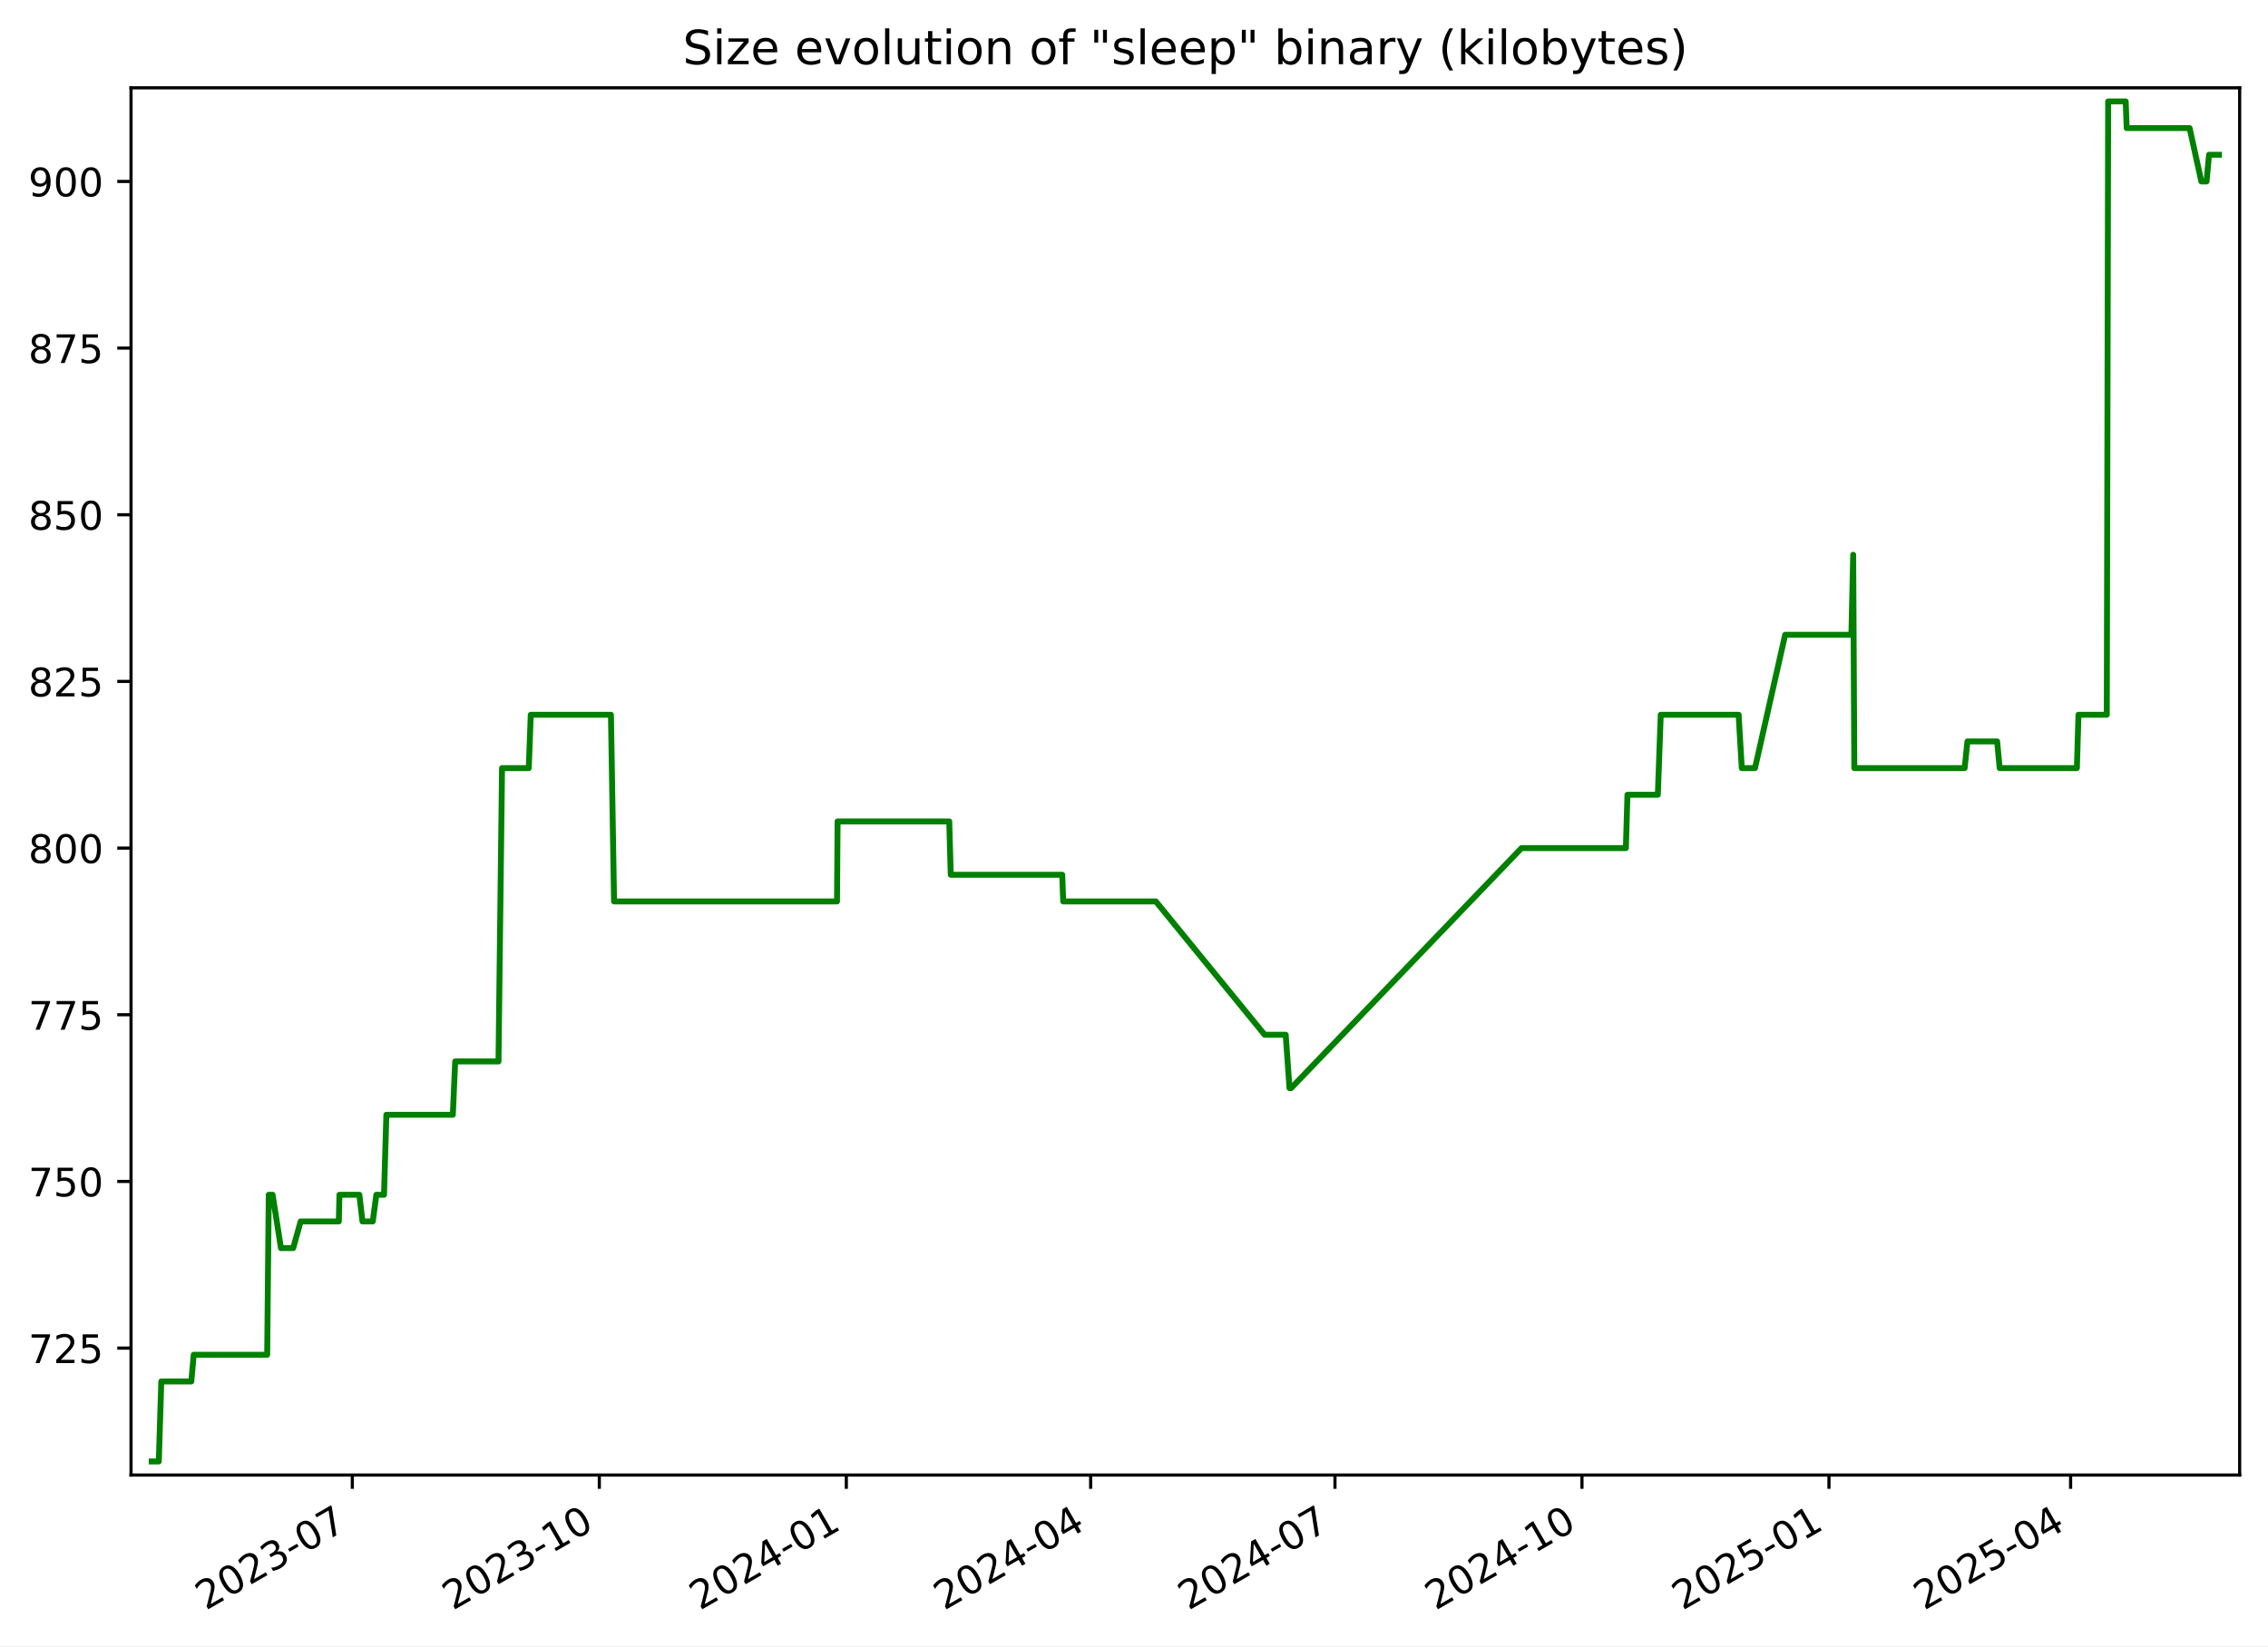
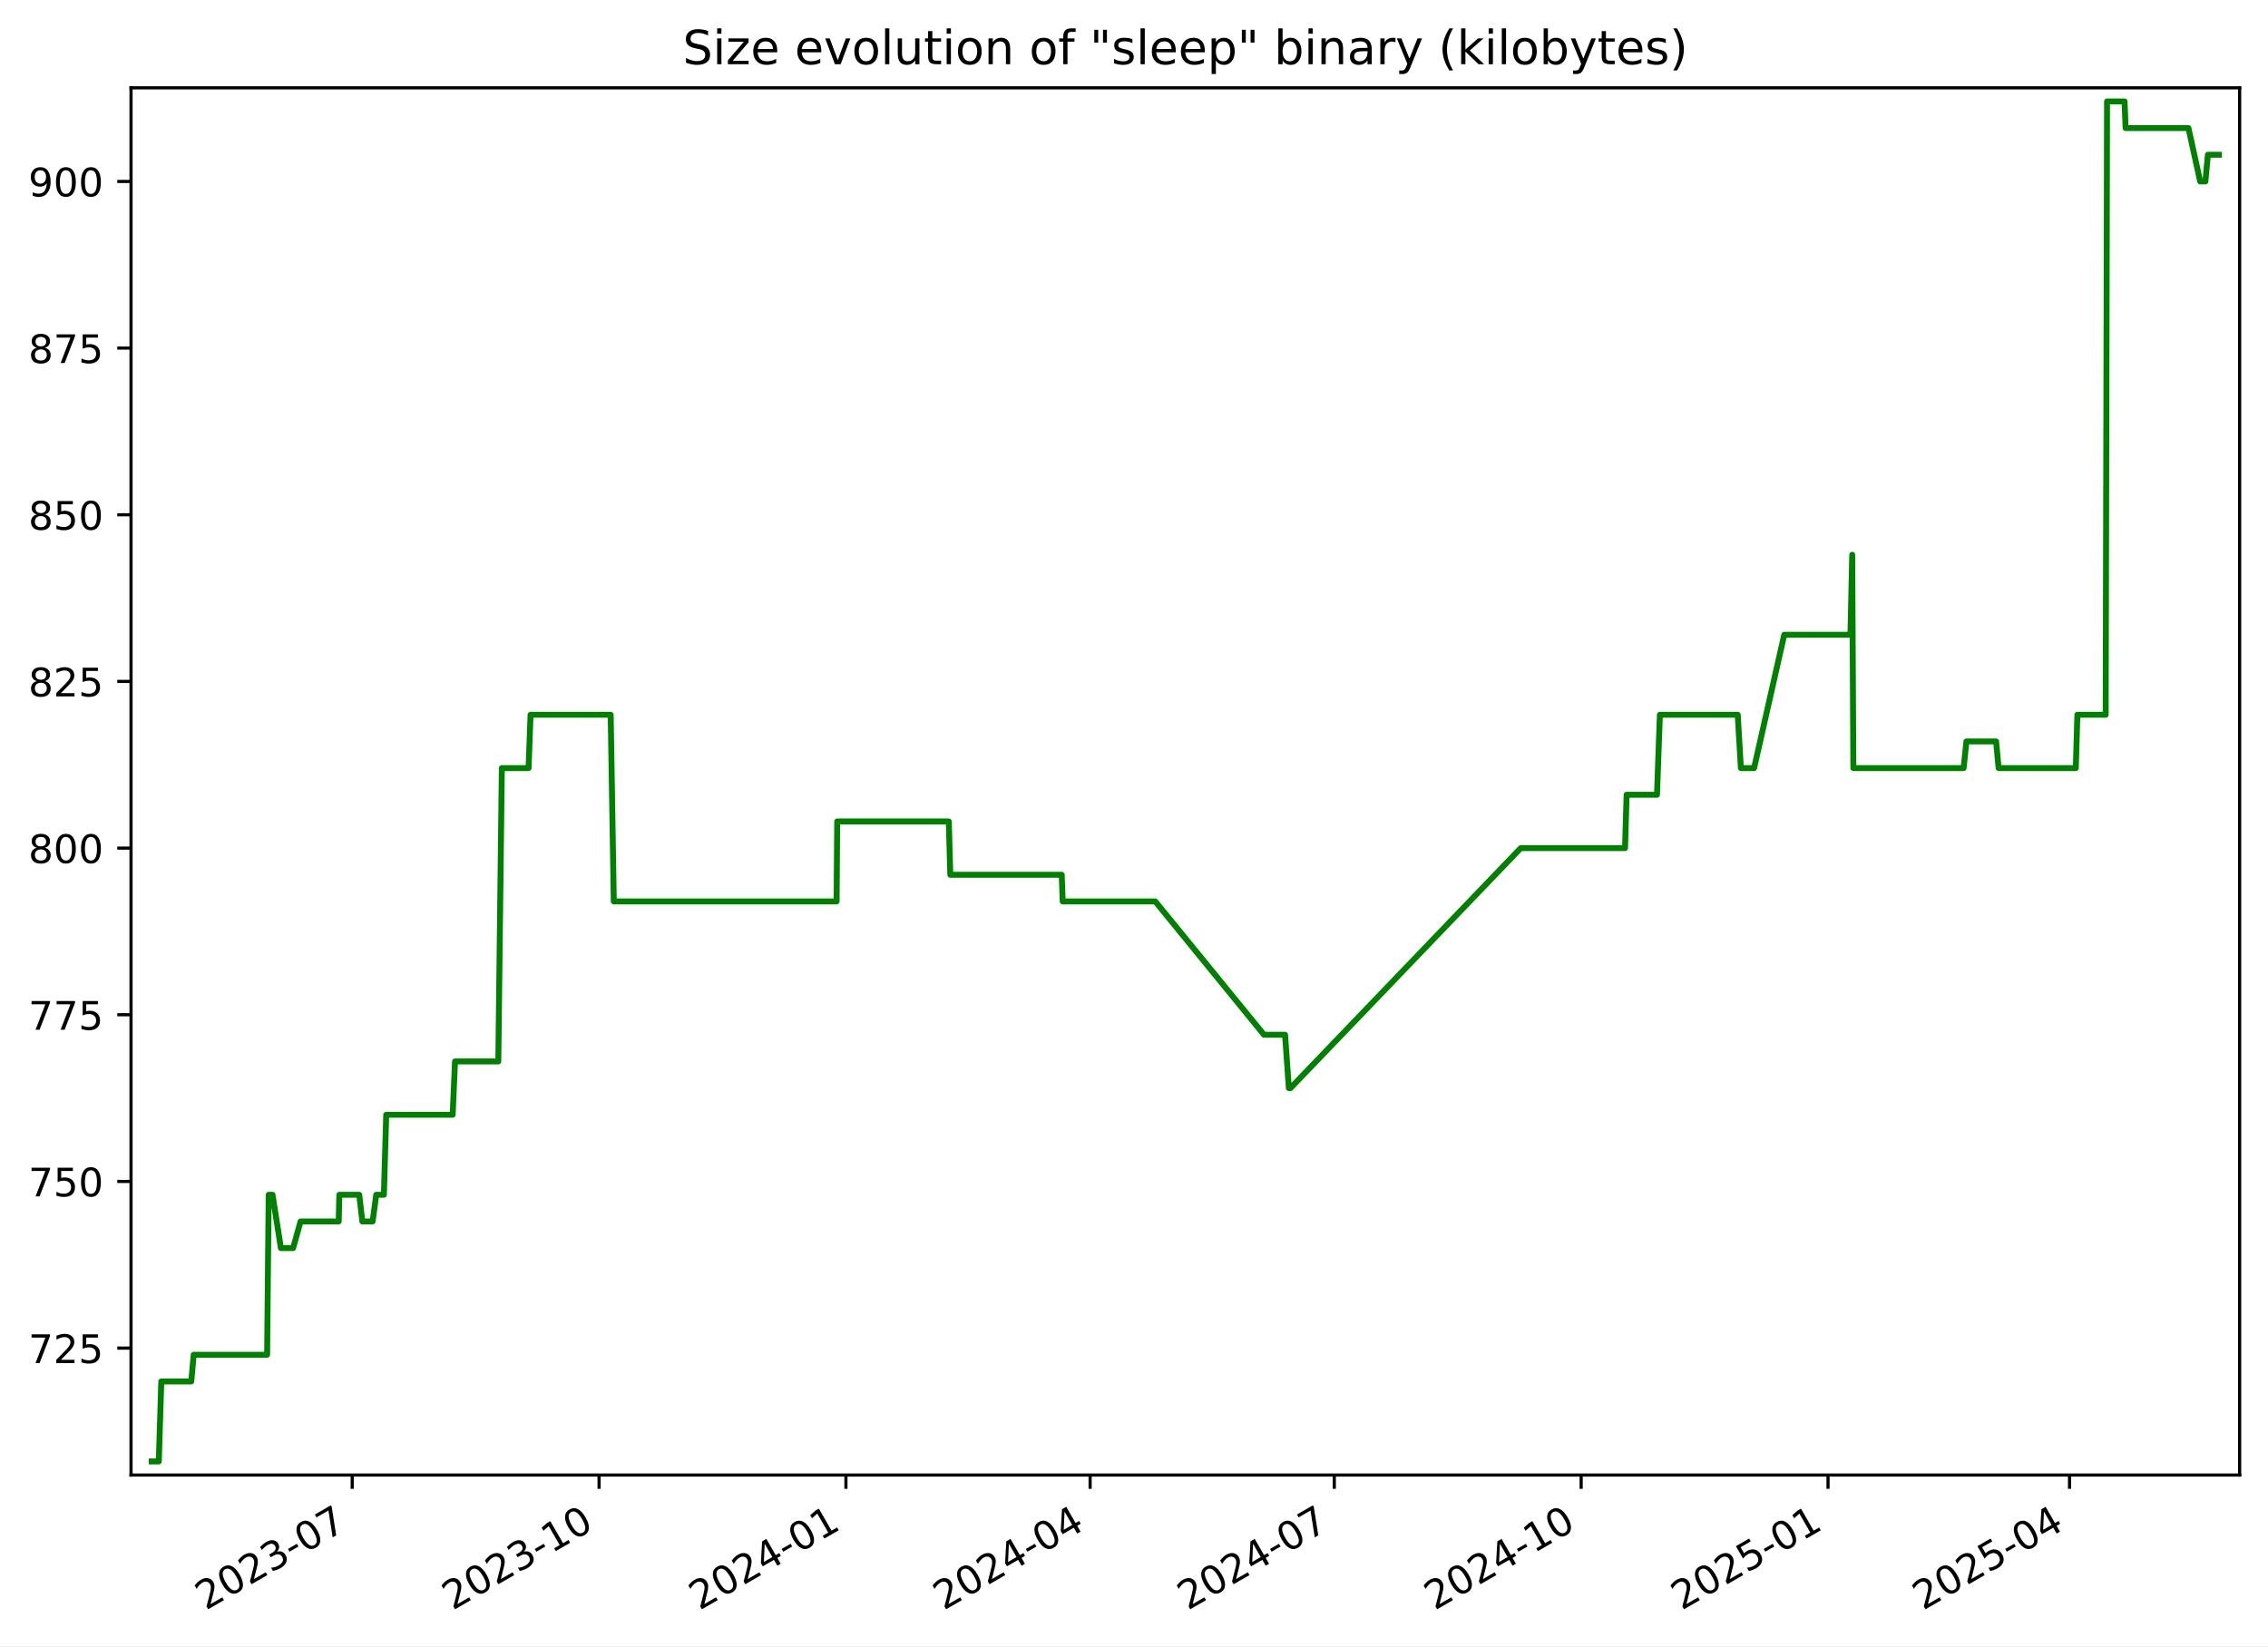
<svg xmlns="http://www.w3.org/2000/svg" xmlns:xlink="http://www.w3.org/1999/xlink" width="576.168pt" height="418.303pt" viewBox="0 0 576.168 418.303" version="1.1">
  <defs>
    <style type="text/css">*{stroke-linejoin: round; stroke-linecap: butt}</style>
  </defs>
  <g id="figure_1">
    <g id="patch_1">
      <path d="M -0 418.303  L 576.168 418.303  L 576.168 0  L -0 0  z " style="fill: #ffffff" />
    </g>
    <g id="axes_1">
      <g id="patch_2">
        <path d="M 33.288 374.83  L 568.967 374.83  L 568.967 22.318  L 33.288 22.318  z " style="fill: #ffffff" />
      </g>
      <g id="matplotlib.axis_1">
        <g id="xtick_1">
          <g id="line2d_1">
            <defs>
-               <path id="meb2f92858d" d="M 0 0  L 0 3.5  " style="stroke: #000000; stroke-width: 0.8" />
+               <path id="m4c81223e1a" d="M 0 0  L 0 3.5  " style="stroke: #000000; stroke-width: 0.8" />
            </defs>
            <g>
-               <use xlink:href="#meb2f92858d" x="89.503" y="374.83" style="stroke: #000000; stroke-width: 0.8" />
+               <use xlink:href="#m4c81223e1a" x="89.474" y="374.83" style="stroke: #000000; stroke-width: 0.8" />
            </g>
          </g>
          <g id="text_1">
-             <g transform="translate(52.27839 409.302) rotate(-30) scale(0.1 -0.1)">
+             <g transform="translate(52.24963 409.302) rotate(-30) scale(0.1 -0.1)">
              <defs>
                <path id="DejaVuSans-32" d="M 1228 531  L 3431 531  L 3431 0  L 469 0  L 469 531  Q 828 903 1448 1529  Q 2069 2156 2228 2338  Q 2531 2678 2651 2914  Q 2772 3150 2772 3378  Q 2772 3750 2511 3984  Q 2250 4219 1831 4219  Q 1534 4219 1204 4116  Q 875 4013 500 3803  L 500 4441  Q 881 4594 1212 4672  Q 1544 4750 1819 4750  Q 2544 4750 2975 4387  Q 3406 4025 3406 3419  Q 3406 3131 3298 2873  Q 3191 2616 2906 2266  Q 2828 2175 2409 1742  Q 1991 1309 1228 531  z " transform="scale(0.015625)" />
                <path id="DejaVuSans-30" d="M 2034 4250  Q 1547 4250 1301 3770  Q 1056 3291 1056 2328  Q 1056 1369 1301 889  Q 1547 409 2034 409  Q 2525 409 2770 889  Q 3016 1369 3016 2328  Q 3016 3291 2770 3770  Q 2525 4250 2034 4250  z M 2034 4750  Q 2819 4750 3233 4129  Q 3647 3509 3647 2328  Q 3647 1150 3233 529  Q 2819 -91 2034 -91  Q 1250 -91 836 529  Q 422 1150 422 2328  Q 422 3509 836 4129  Q 1250 4750 2034 4750  z " transform="scale(0.015625)" />
                <path id="DejaVuSans-33" d="M 2597 2516  Q 3050 2419 3304 2112  Q 3559 1806 3559 1356  Q 3559 666 3084 287  Q 2609 -91 1734 -91  Q 1441 -91 1130 -33  Q 819 25 488 141  L 488 750  Q 750 597 1062 519  Q 1375 441 1716 441  Q 2309 441 2620 675  Q 2931 909 2931 1356  Q 2931 1769 2642 2001  Q 2353 2234 1838 2234  L 1294 2234  L 1294 2753  L 1863 2753  Q 2328 2753 2575 2939  Q 2822 3125 2822 3475  Q 2822 3834 2567 4026  Q 2313 4219 1838 4219  Q 1578 4219 1281 4162  Q 984 4106 628 3988  L 628 4550  Q 988 4650 1302 4700  Q 1616 4750 1894 4750  Q 2613 4750 3031 4423  Q 3450 4097 3450 3541  Q 3450 3153 3228 2886  Q 3006 2619 2597 2516  z " transform="scale(0.015625)" />
                <path id="DejaVuSans-2d" d="M 313 2009  L 1997 2009  L 1997 1497  L 313 1497  L 313 2009  z " transform="scale(0.015625)" />
                <path id="DejaVuSans-37" d="M 525 4666  L 3525 4666  L 3525 4397  L 1831 0  L 1172 0  L 2766 4134  L 525 4134  L 525 4666  z " transform="scale(0.015625)" />
              </defs>
              <use xlink:href="#DejaVuSans-32" />
              <use xlink:href="#DejaVuSans-30" x="63.623" />
              <use xlink:href="#DejaVuSans-32" x="127.246" />
              <use xlink:href="#DejaVuSans-33" x="190.869" />
              <use xlink:href="#DejaVuSans-2d" x="254.492" />
              <use xlink:href="#DejaVuSans-30" x="290.576" />
              <use xlink:href="#DejaVuSans-37" x="354.199" />
            </g>
          </g>
        </g>
        <g id="xtick_2">
          <g id="line2d_2">
            <g>
-               <use xlink:href="#meb2f92858d" x="152.253" y="374.83" style="stroke: #000000; stroke-width: 0.8" />
+               <use xlink:href="#m4c81223e1a" x="152.189" y="374.83" style="stroke: #000000; stroke-width: 0.8" />
            </g>
          </g>
          <g id="text_2">
-             <g transform="translate(115.0279 409.302) rotate(-30) scale(0.1 -0.1)">
+             <g transform="translate(114.9638 409.302) rotate(-30) scale(0.1 -0.1)">
              <defs>
                <path id="DejaVuSans-31" d="M 794 531  L 1825 531  L 1825 4091  L 703 3866  L 703 4441  L 1819 4666  L 2450 4666  L 2450 531  L 3481 531  L 3481 0  L 794 0  L 794 531  z " transform="scale(0.015625)" />
              </defs>
              <use xlink:href="#DejaVuSans-32" />
              <use xlink:href="#DejaVuSans-30" x="63.623" />
              <use xlink:href="#DejaVuSans-32" x="127.246" />
              <use xlink:href="#DejaVuSans-33" x="190.869" />
              <use xlink:href="#DejaVuSans-2d" x="254.492" />
              <use xlink:href="#DejaVuSans-31" x="290.576" />
              <use xlink:href="#DejaVuSans-30" x="354.199" />
            </g>
          </g>
        </g>
        <g id="xtick_3">
          <g id="line2d_3">
            <g>
-               <use xlink:href="#meb2f92858d" x="215.002" y="374.83" style="stroke: #000000; stroke-width: 0.8" />
+               <use xlink:href="#m4c81223e1a" x="214.903" y="374.83" style="stroke: #000000; stroke-width: 0.8" />
            </g>
          </g>
          <g id="text_3">
-             <g transform="translate(177.7775 409.302) rotate(-30) scale(0.1 -0.1)">
+             <g transform="translate(177.6779 409.302) rotate(-30) scale(0.1 -0.1)">
              <defs>
                <path id="DejaVuSans-34" d="M 2419 4116  L 825 1625  L 2419 1625  L 2419 4116  z M 2253 4666  L 3047 4666  L 3047 1625  L 3713 1625  L 3713 1100  L 3047 1100  L 3047 0  L 2419 0  L 2419 1100  L 313 1100  L 313 1709  L 2253 4666  z " transform="scale(0.015625)" />
              </defs>
              <use xlink:href="#DejaVuSans-32" />
              <use xlink:href="#DejaVuSans-30" x="63.623" />
              <use xlink:href="#DejaVuSans-32" x="127.246" />
              <use xlink:href="#DejaVuSans-34" x="190.869" />
              <use xlink:href="#DejaVuSans-2d" x="254.492" />
              <use xlink:href="#DejaVuSans-30" x="290.576" />
              <use xlink:href="#DejaVuSans-31" x="354.199" />
            </g>
          </g>
        </g>
        <g id="xtick_4">
          <g id="line2d_4">
            <g>
-               <use xlink:href="#meb2f92858d" x="277.07" y="374.83" style="stroke: #000000; stroke-width: 0.8" />
+               <use xlink:href="#m4c81223e1a" x="276.935" y="374.83" style="stroke: #000000; stroke-width: 0.8" />
            </g>
          </g>
          <g id="text_4">
-             <g transform="translate(239.845 409.302) rotate(-30) scale(0.1 -0.1)">
+             <g transform="translate(239.7104 409.302) rotate(-30) scale(0.1 -0.1)">
              <use xlink:href="#DejaVuSans-32" />
              <use xlink:href="#DejaVuSans-30" x="63.623" />
              <use xlink:href="#DejaVuSans-32" x="127.246" />
              <use xlink:href="#DejaVuSans-34" x="190.869" />
              <use xlink:href="#DejaVuSans-2d" x="254.492" />
              <use xlink:href="#DejaVuSans-30" x="290.576" />
              <use xlink:href="#DejaVuSans-34" x="354.199" />
            </g>
          </g>
        </g>
        <g id="xtick_5">
          <g id="line2d_5">
            <g>
-               <use xlink:href="#meb2f92858d" x="339.137" y="374.83" style="stroke: #000000; stroke-width: 0.8" />
+               <use xlink:href="#m4c81223e1a" x="338.968" y="374.83" style="stroke: #000000; stroke-width: 0.8" />
            </g>
          </g>
          <g id="text_5">
-             <g transform="translate(301.9125 409.302) rotate(-30) scale(0.1 -0.1)">
+             <g transform="translate(301.7428 409.302) rotate(-30) scale(0.1 -0.1)">
              <use xlink:href="#DejaVuSans-32" />
              <use xlink:href="#DejaVuSans-30" x="63.623" />
              <use xlink:href="#DejaVuSans-32" x="127.246" />
              <use xlink:href="#DejaVuSans-34" x="190.869" />
              <use xlink:href="#DejaVuSans-2d" x="254.492" />
              <use xlink:href="#DejaVuSans-30" x="290.576" />
              <use xlink:href="#DejaVuSans-37" x="354.199" />
            </g>
          </g>
        </g>
        <g id="xtick_6">
          <g id="line2d_6">
            <g>
-               <use xlink:href="#meb2f92858d" x="401.887" y="374.83" style="stroke: #000000; stroke-width: 0.8" />
+               <use xlink:href="#m4c81223e1a" x="401.682" y="374.83" style="stroke: #000000; stroke-width: 0.8" />
            </g>
          </g>
          <g id="text_6">
-             <g transform="translate(364.662 409.302) rotate(-30) scale(0.1 -0.1)">
+             <g transform="translate(364.457 409.302) rotate(-30) scale(0.1 -0.1)">
              <use xlink:href="#DejaVuSans-32" />
              <use xlink:href="#DejaVuSans-30" x="63.623" />
              <use xlink:href="#DejaVuSans-32" x="127.246" />
              <use xlink:href="#DejaVuSans-34" x="190.869" />
              <use xlink:href="#DejaVuSans-2d" x="254.492" />
              <use xlink:href="#DejaVuSans-31" x="290.576" />
              <use xlink:href="#DejaVuSans-30" x="354.199" />
            </g>
          </g>
        </g>
        <g id="xtick_7">
          <g id="line2d_7">
            <g>
-               <use xlink:href="#meb2f92858d" x="464.636" y="374.83" style="stroke: #000000; stroke-width: 0.8" />
+               <use xlink:href="#m4c81223e1a" x="464.396" y="374.83" style="stroke: #000000; stroke-width: 0.8" />
            </g>
          </g>
          <g id="text_7">
-             <g transform="translate(427.4116 409.302) rotate(-30) scale(0.1 -0.1)">
+             <g transform="translate(427.1711 409.302) rotate(-30) scale(0.1 -0.1)">
              <defs>
                <path id="DejaVuSans-35" d="M 691 4666  L 3169 4666  L 3169 4134  L 1269 4134  L 1269 2991  Q 1406 3038 1543 3061  Q 1681 3084 1819 3084  Q 2600 3084 3056 2656  Q 3513 2228 3513 1497  Q 3513 744 3044 326  Q 2575 -91 1722 -91  Q 1428 -91 1123 -41  Q 819 9 494 109  L 494 744  Q 775 591 1075 516  Q 1375 441 1709 441  Q 2250 441 2565 725  Q 2881 1009 2881 1497  Q 2881 1984 2565 2268  Q 2250 2553 1709 2553  Q 1456 2553 1204 2497  Q 953 2441 691 2322  L 691 4666  z " transform="scale(0.015625)" />
              </defs>
              <use xlink:href="#DejaVuSans-32" />
              <use xlink:href="#DejaVuSans-30" x="63.623" />
              <use xlink:href="#DejaVuSans-32" x="127.246" />
              <use xlink:href="#DejaVuSans-35" x="190.869" />
              <use xlink:href="#DejaVuSans-2d" x="254.492" />
              <use xlink:href="#DejaVuSans-30" x="290.576" />
              <use xlink:href="#DejaVuSans-31" x="354.199" />
            </g>
          </g>
        </g>
        <g id="xtick_8">
          <g id="line2d_8">
            <g>
-               <use xlink:href="#meb2f92858d" x="526.022" y="374.83" style="stroke: #000000; stroke-width: 0.8" />
+               <use xlink:href="#m4c81223e1a" x="525.747" y="374.83" style="stroke: #000000; stroke-width: 0.8" />
            </g>
          </g>
          <g id="text_8">
-             <g transform="translate(488.797 409.302) rotate(-30) scale(0.1 -0.1)">
+             <g transform="translate(488.5219 409.302) rotate(-30) scale(0.1 -0.1)">
              <use xlink:href="#DejaVuSans-32" />
              <use xlink:href="#DejaVuSans-30" x="63.623" />
              <use xlink:href="#DejaVuSans-32" x="127.246" />
              <use xlink:href="#DejaVuSans-35" x="190.869" />
              <use xlink:href="#DejaVuSans-2d" x="254.492" />
              <use xlink:href="#DejaVuSans-30" x="290.576" />
              <use xlink:href="#DejaVuSans-34" x="354.199" />
            </g>
          </g>
        </g>
      </g>
      <g id="matplotlib.axis_2">
        <g id="ytick_1">
          <g id="line2d_9">
            <defs>
-               <path id="mbf3cdd77ba" d="M 0 0  L -3.5 0  " style="stroke: #000000; stroke-width: 0.8" />
+               <path id="m869a2e6f78" d="M 0 0  L -3.5 0  " style="stroke: #000000; stroke-width: 0.8" />
            </defs>
            <g>
-               <use xlink:href="#mbf3cdd77ba" x="33.288" y="342.574" style="stroke: #000000; stroke-width: 0.8" />
+               <use xlink:href="#m869a2e6f78" x="33.288" y="342.574" style="stroke: #000000; stroke-width: 0.8" />
            </g>
          </g>
          <g id="text_9">
            <g transform="translate(7.2 346.3733) scale(0.1 -0.1)">
              <use xlink:href="#DejaVuSans-37" />
              <use xlink:href="#DejaVuSans-32" x="63.623" />
              <use xlink:href="#DejaVuSans-35" x="127.246" />
            </g>
          </g>
        </g>
        <g id="ytick_2">
          <g id="line2d_10">
            <g>
-               <use xlink:href="#mbf3cdd77ba" x="33.288" y="300.221" style="stroke: #000000; stroke-width: 0.8" />
+               <use xlink:href="#m869a2e6f78" x="33.288" y="300.221" style="stroke: #000000; stroke-width: 0.8" />
            </g>
          </g>
          <g id="text_10">
            <g transform="translate(7.2 304.0204) scale(0.1 -0.1)">
              <use xlink:href="#DejaVuSans-37" />
              <use xlink:href="#DejaVuSans-35" x="63.623" />
              <use xlink:href="#DejaVuSans-30" x="127.246" />
            </g>
          </g>
        </g>
        <g id="ytick_3">
          <g id="line2d_11">
            <g>
-               <use xlink:href="#mbf3cdd77ba" x="33.288" y="257.868" style="stroke: #000000; stroke-width: 0.8" />
+               <use xlink:href="#m869a2e6f78" x="33.288" y="257.868" style="stroke: #000000; stroke-width: 0.8" />
            </g>
          </g>
          <g id="text_11">
            <g transform="translate(7.2 261.6675) scale(0.1 -0.1)">
              <use xlink:href="#DejaVuSans-37" />
              <use xlink:href="#DejaVuSans-37" x="63.623" />
              <use xlink:href="#DejaVuSans-35" x="127.246" />
            </g>
          </g>
        </g>
        <g id="ytick_4">
          <g id="line2d_12">
            <g>
-               <use xlink:href="#mbf3cdd77ba" x="33.288" y="215.515" style="stroke: #000000; stroke-width: 0.8" />
+               <use xlink:href="#m869a2e6f78" x="33.288" y="215.515" style="stroke: #000000; stroke-width: 0.8" />
            </g>
          </g>
          <g id="text_12">
            <g transform="translate(7.2 219.3145) scale(0.1 -0.1)">
              <defs>
                <path id="DejaVuSans-38" d="M 2034 2216  Q 1584 2216 1326 1975  Q 1069 1734 1069 1313  Q 1069 891 1326 650  Q 1584 409 2034 409  Q 2484 409 2743 651  Q 3003 894 3003 1313  Q 3003 1734 2745 1975  Q 2488 2216 2034 2216  z M 1403 2484  Q 997 2584 770 2862  Q 544 3141 544 3541  Q 544 4100 942 4425  Q 1341 4750 2034 4750  Q 2731 4750 3128 4425  Q 3525 4100 3525 3541  Q 3525 3141 3298 2862  Q 3072 2584 2669 2484  Q 3125 2378 3379 2068  Q 3634 1759 3634 1313  Q 3634 634 3220 271  Q 2806 -91 2034 -91  Q 1263 -91 848 271  Q 434 634 434 1313  Q 434 1759 690 2068  Q 947 2378 1403 2484  z M 1172 3481  Q 1172 3119 1398 2916  Q 1625 2713 2034 2713  Q 2441 2713 2670 2916  Q 2900 3119 2900 3481  Q 2900 3844 2670 4047  Q 2441 4250 2034 4250  Q 1625 4250 1398 4047  Q 1172 3844 1172 3481  z " transform="scale(0.015625)" />
              </defs>
              <use xlink:href="#DejaVuSans-38" />
              <use xlink:href="#DejaVuSans-30" x="63.623" />
              <use xlink:href="#DejaVuSans-30" x="127.246" />
            </g>
          </g>
        </g>
        <g id="ytick_5">
          <g id="line2d_13">
            <g>
-               <use xlink:href="#mbf3cdd77ba" x="33.288" y="173.162" style="stroke: #000000; stroke-width: 0.8" />
+               <use xlink:href="#m869a2e6f78" x="33.288" y="173.162" style="stroke: #000000; stroke-width: 0.8" />
            </g>
          </g>
          <g id="text_13">
            <g transform="translate(7.2 176.9616) scale(0.1 -0.1)">
              <use xlink:href="#DejaVuSans-38" />
              <use xlink:href="#DejaVuSans-32" x="63.623" />
              <use xlink:href="#DejaVuSans-35" x="127.246" />
            </g>
          </g>
        </g>
        <g id="ytick_6">
          <g id="line2d_14">
            <g>
-               <use xlink:href="#mbf3cdd77ba" x="33.288" y="130.809" style="stroke: #000000; stroke-width: 0.8" />
+               <use xlink:href="#m869a2e6f78" x="33.288" y="130.809" style="stroke: #000000; stroke-width: 0.8" />
            </g>
          </g>
          <g id="text_14">
            <g transform="translate(7.2 134.6086) scale(0.1 -0.1)">
              <use xlink:href="#DejaVuSans-38" />
              <use xlink:href="#DejaVuSans-35" x="63.623" />
              <use xlink:href="#DejaVuSans-30" x="127.246" />
            </g>
          </g>
        </g>
        <g id="ytick_7">
          <g id="line2d_15">
            <g>
-               <use xlink:href="#mbf3cdd77ba" x="33.288" y="88.456" style="stroke: #000000; stroke-width: 0.8" />
+               <use xlink:href="#m869a2e6f78" x="33.288" y="88.456" style="stroke: #000000; stroke-width: 0.8" />
            </g>
          </g>
          <g id="text_15">
            <g transform="translate(7.2 92.2557) scale(0.1 -0.1)">
              <use xlink:href="#DejaVuSans-38" />
              <use xlink:href="#DejaVuSans-37" x="63.623" />
              <use xlink:href="#DejaVuSans-35" x="127.246" />
            </g>
          </g>
        </g>
        <g id="ytick_8">
          <g id="line2d_16">
            <g>
-               <use xlink:href="#mbf3cdd77ba" x="33.288" y="46.104" style="stroke: #000000; stroke-width: 0.8" />
+               <use xlink:href="#m869a2e6f78" x="33.288" y="46.104" style="stroke: #000000; stroke-width: 0.8" />
            </g>
          </g>
          <g id="text_16">
            <g transform="translate(7.2 49.90276) scale(0.1 -0.1)">
              <defs>
                <path id="DejaVuSans-39" d="M 703 97  L 703 672  Q 941 559 1184 500  Q 1428 441 1663 441  Q 2288 441 2617 861  Q 2947 1281 2994 2138  Q 2813 1869 2534 1725  Q 2256 1581 1919 1581  Q 1219 1581 811 2004  Q 403 2428 403 3163  Q 403 3881 828 4315  Q 1253 4750 1959 4750  Q 2769 4750 3195 4129  Q 3622 3509 3622 2328  Q 3622 1225 3098 567  Q 2575 -91 1691 -91  Q 1453 -91 1209 -44  Q 966 3 703 97  z M 1959 2075  Q 2384 2075 2632 2365  Q 2881 2656 2881 3163  Q 2881 3666 2632 3958  Q 2384 4250 1959 4250  Q 1534 4250 1286 3958  Q 1038 3666 1038 3163  Q 1038 2656 1286 2365  Q 1534 2075 1959 2075  z " transform="scale(0.015625)" />
              </defs>
              <use xlink:href="#DejaVuSans-39" />
              <use xlink:href="#DejaVuSans-30" x="63.623" />
              <use xlink:href="#DejaVuSans-30" x="127.246" />
            </g>
          </g>
        </g>
      </g>
      <g id="line2d_17">
-         <path d="M 38.539 371.374  L 40.345 371.374  L 40.976 351.045  L 48.599 351.045  L 49.213 344.268  L 67.877 344.268  L 68.276 303.609  L 69.251 303.609  L 71.377 317.162  L 74.483 317.162  L 76.378 310.386  L 86.076 310.386  L 86.231 303.609  L 91.291 303.609  L 92.082 310.386  L 94.696 310.386  L 95.611 303.609  L 97.558 303.609  L 98.152 283.28  L 115.04 283.28  L 115.639 269.727  L 126.64 269.727  L 127.538 195.186  L 134.335 195.186  L 134.836 181.633  L 155.206 181.633  L 155.997 229.068  L 212.635 229.068  L 212.783 208.739  L 241.149 208.739  L 241.532 222.292  L 269.853 222.292  L 270.096 229.068  L 293.631 229.068  L 321.275 262.951  L 326.625 262.951  L 327.586 276.504  L 328.001 276.504  L 386.53 215.515  L 413.043 215.515  L 413.44 201.962  L 421.161 201.962  L 421.898 181.633  L 441.686 181.633  L 442.487 195.186  L 445.845 195.186  L 453.506 161.304  L 470.335 161.304  L 470.79 140.974  L 471.076 195.186  L 499.1 195.186  L 499.816 188.409  L 507.359 188.409  L 508.001 195.186  L 527.617 195.186  L 528.019 181.633  L 535.213 181.633  L 535.56 25.774  L 540.016 25.774  L 540.274 32.551  L 556.253 32.551  L 559.233 46.104  L 560.562 46.104  L 561.189 39.327  L 563.716 39.327  L 563.716 39.327  " clip-path="url(#p6616bda66e)" style="fill: none; stroke: #008000; stroke-width: 1.5; stroke-linecap: square" />
+         <path d="M 38.539 371.374  L 40.344 371.374  L 40.975 351.045  L 48.593 351.045  L 49.207 344.268  L 67.86 344.268  L 68.26 303.609  L 69.234 303.609  L 71.358 317.162  L 74.463 317.162  L 76.357 310.386  L 86.049 310.386  L 86.204 303.609  L 91.261 303.609  L 92.052 310.386  L 94.664 310.386  L 95.579 303.609  L 97.525 303.609  L 98.118 283.28  L 114.997 283.28  L 115.596 269.727  L 126.591 269.727  L 127.488 195.186  L 134.281 195.186  L 134.782 181.633  L 155.14 181.633  L 155.931 229.068  L 212.537 229.068  L 212.684 208.739  L 241.035 208.739  L 241.418 222.292  L 269.723 222.292  L 269.965 229.068  L 293.487 229.068  L 321.116 262.951  L 326.463 262.951  L 327.423 276.504  L 327.838 276.504  L 386.334 215.515  L 412.831 215.515  L 413.228 201.962  L 420.945 201.962  L 421.682 181.633  L 441.459 181.633  L 442.259 195.186  L 445.615 195.186  L 453.272 161.304  L 470.092 161.304  L 470.546 140.974  L 470.832 195.186  L 498.84 195.186  L 499.556 188.409  L 507.094 188.409  L 507.736 195.186  L 527.341 195.186  L 527.743 181.633  L 534.933 181.633  L 535.28 25.774  L 539.733 25.774  L 539.991 32.551  L 555.961 32.551  L 558.939 46.104  L 560.267 46.104  L 560.894 39.327  L 563.716 39.327  L 563.716 39.327  " clip-path="url(#p2bf77b9a13)" style="fill: none; stroke: #008000; stroke-width: 1.5; stroke-linecap: square" />
      </g>
      <g id="patch_3">
        <path d="M 33.288 374.83  L 33.288 22.318  " style="fill: none; stroke: #000000; stroke-width: 0.8; stroke-linejoin: miter; stroke-linecap: square" />
      </g>
      <g id="patch_4">
        <path d="M 568.967 374.83  L 568.967 22.318  " style="fill: none; stroke: #000000; stroke-width: 0.8; stroke-linejoin: miter; stroke-linecap: square" />
      </g>
      <g id="patch_5">
        <path d="M 33.288 374.83  L 568.967 374.83  " style="fill: none; stroke: #000000; stroke-width: 0.8; stroke-linejoin: miter; stroke-linecap: square" />
      </g>
      <g id="patch_6">
        <path d="M 33.288 22.318  L 568.967 22.318  " style="fill: none; stroke: #000000; stroke-width: 0.8; stroke-linejoin: miter; stroke-linecap: square" />
      </g>
      <g id="text_17">
        <g transform="translate(173.4466 16.31812) scale(0.12 -0.12)">
          <defs>
            <path id="DejaVuSans-53" d="M 3425 4513  L 3425 3897  Q 3066 4069 2747 4153  Q 2428 4238 2131 4238  Q 1616 4238 1336 4038  Q 1056 3838 1056 3469  Q 1056 3159 1242 3001  Q 1428 2844 1947 2747  L 2328 2669  Q 3034 2534 3370 2195  Q 3706 1856 3706 1288  Q 3706 609 3251 259  Q 2797 -91 1919 -91  Q 1588 -91 1214 -16  Q 841 59 441 206  L 441 856  Q 825 641 1194 531  Q 1563 422 1919 422  Q 2459 422 2753 634  Q 3047 847 3047 1241  Q 3047 1584 2836 1778  Q 2625 1972 2144 2069  L 1759 2144  Q 1053 2284 737 2584  Q 422 2884 422 3419  Q 422 4038 858 4394  Q 1294 4750 2059 4750  Q 2388 4750 2728 4690  Q 3069 4631 3425 4513  z " transform="scale(0.015625)" />
            <path id="DejaVuSans-69" d="M 603 3500  L 1178 3500  L 1178 0  L 603 0  L 603 3500  z M 603 4863  L 1178 4863  L 1178 4134  L 603 4134  L 603 4863  z " transform="scale(0.015625)" />
            <path id="DejaVuSans-7a" d="M 353 3500  L 3084 3500  L 3084 2975  L 922 459  L 3084 459  L 3084 0  L 275 0  L 275 525  L 2438 3041  L 353 3041  L 353 3500  z " transform="scale(0.015625)" />
            <path id="DejaVuSans-65" d="M 3597 1894  L 3597 1613  L 953 1613  Q 991 1019 1311 708  Q 1631 397 2203 397  Q 2534 397 2845 478  Q 3156 559 3463 722  L 3463 178  Q 3153 47 2828 -22  Q 2503 -91 2169 -91  Q 1331 -91 842 396  Q 353 884 353 1716  Q 353 2575 817 3079  Q 1281 3584 2069 3584  Q 2775 3584 3186 3129  Q 3597 2675 3597 1894  z M 3022 2063  Q 3016 2534 2758 2815  Q 2500 3097 2075 3097  Q 1594 3097 1305 2825  Q 1016 2553 972 2059  L 3022 2063  z " transform="scale(0.015625)" />
            <path id="DejaVuSans-20" transform="scale(0.015625)" />
            <path id="DejaVuSans-76" d="M 191 3500  L 800 3500  L 1894 563  L 2988 3500  L 3597 3500  L 2284 0  L 1503 0  L 191 3500  z " transform="scale(0.015625)" />
            <path id="DejaVuSans-6f" d="M 1959 3097  Q 1497 3097 1228 2736  Q 959 2375 959 1747  Q 959 1119 1226 758  Q 1494 397 1959 397  Q 2419 397 2687 759  Q 2956 1122 2956 1747  Q 2956 2369 2687 2733  Q 2419 3097 1959 3097  z M 1959 3584  Q 2709 3584 3137 3096  Q 3566 2609 3566 1747  Q 3566 888 3137 398  Q 2709 -91 1959 -91  Q 1206 -91 779 398  Q 353 888 353 1747  Q 353 2609 779 3096  Q 1206 3584 1959 3584  z " transform="scale(0.015625)" />
            <path id="DejaVuSans-6c" d="M 603 4863  L 1178 4863  L 1178 0  L 603 0  L 603 4863  z " transform="scale(0.015625)" />
            <path id="DejaVuSans-75" d="M 544 1381  L 544 3500  L 1119 3500  L 1119 1403  Q 1119 906 1312 657  Q 1506 409 1894 409  Q 2359 409 2629 706  Q 2900 1003 2900 1516  L 2900 3500  L 3475 3500  L 3475 0  L 2900 0  L 2900 538  Q 2691 219 2414 64  Q 2138 -91 1772 -91  Q 1169 -91 856 284  Q 544 659 544 1381  z M 1991 3584  L 1991 3584  z " transform="scale(0.015625)" />
            <path id="DejaVuSans-74" d="M 1172 4494  L 1172 3500  L 2356 3500  L 2356 3053  L 1172 3053  L 1172 1153  Q 1172 725 1289 603  Q 1406 481 1766 481  L 2356 481  L 2356 0  L 1766 0  Q 1100 0 847 248  Q 594 497 594 1153  L 594 3053  L 172 3053  L 172 3500  L 594 3500  L 594 4494  L 1172 4494  z " transform="scale(0.015625)" />
            <path id="DejaVuSans-6e" d="M 3513 2113  L 3513 0  L 2938 0  L 2938 2094  Q 2938 2591 2744 2837  Q 2550 3084 2163 3084  Q 1697 3084 1428 2787  Q 1159 2491 1159 1978  L 1159 0  L 581 0  L 581 3500  L 1159 3500  L 1159 2956  Q 1366 3272 1645 3428  Q 1925 3584 2291 3584  Q 2894 3584 3203 3211  Q 3513 2838 3513 2113  z " transform="scale(0.015625)" />
            <path id="DejaVuSans-66" d="M 2375 4863  L 2375 4384  L 1825 4384  Q 1516 4384 1395 4259  Q 1275 4134 1275 3809  L 1275 3500  L 2222 3500  L 2222 3053  L 1275 3053  L 1275 0  L 697 0  L 697 3053  L 147 3053  L 147 3500  L 697 3500  L 697 3744  Q 697 4328 969 4595  Q 1241 4863 1831 4863  L 2375 4863  z " transform="scale(0.015625)" />
            <path id="DejaVuSans-22" d="M 1147 4666  L 1147 2931  L 616 2931  L 616 4666  L 1147 4666  z M 2328 4666  L 2328 2931  L 1797 2931  L 1797 4666  L 2328 4666  z " transform="scale(0.015625)" />
            <path id="DejaVuSans-73" d="M 2834 3397  L 2834 2853  Q 2591 2978 2328 3040  Q 2066 3103 1784 3103  Q 1356 3103 1142 2972  Q 928 2841 928 2578  Q 928 2378 1081 2264  Q 1234 2150 1697 2047  L 1894 2003  Q 2506 1872 2764 1633  Q 3022 1394 3022 966  Q 3022 478 2636 193  Q 2250 -91 1575 -91  Q 1294 -91 989 -36  Q 684 19 347 128  L 347 722  Q 666 556 975 473  Q 1284 391 1588 391  Q 1994 391 2212 530  Q 2431 669 2431 922  Q 2431 1156 2273 1281  Q 2116 1406 1581 1522  L 1381 1569  Q 847 1681 609 1914  Q 372 2147 372 2553  Q 372 3047 722 3315  Q 1072 3584 1716 3584  Q 2034 3584 2315 3537  Q 2597 3491 2834 3397  z " transform="scale(0.015625)" />
            <path id="DejaVuSans-70" d="M 1159 525  L 1159 -1331  L 581 -1331  L 581 3500  L 1159 3500  L 1159 2969  Q 1341 3281 1617 3432  Q 1894 3584 2278 3584  Q 2916 3584 3314 3078  Q 3713 2572 3713 1747  Q 3713 922 3314 415  Q 2916 -91 2278 -91  Q 1894 -91 1617 61  Q 1341 213 1159 525  z M 3116 1747  Q 3116 2381 2855 2742  Q 2594 3103 2138 3103  Q 1681 3103 1420 2742  Q 1159 2381 1159 1747  Q 1159 1113 1420 752  Q 1681 391 2138 391  Q 2594 391 2855 752  Q 3116 1113 3116 1747  z " transform="scale(0.015625)" />
            <path id="DejaVuSans-62" d="M 3116 1747  Q 3116 2381 2855 2742  Q 2594 3103 2138 3103  Q 1681 3103 1420 2742  Q 1159 2381 1159 1747  Q 1159 1113 1420 752  Q 1681 391 2138 391  Q 2594 391 2855 752  Q 3116 1113 3116 1747  z M 1159 2969  Q 1341 3281 1617 3432  Q 1894 3584 2278 3584  Q 2916 3584 3314 3078  Q 3713 2572 3713 1747  Q 3713 922 3314 415  Q 2916 -91 2278 -91  Q 1894 -91 1617 61  Q 1341 213 1159 525  L 1159 0  L 581 0  L 581 4863  L 1159 4863  L 1159 2969  z " transform="scale(0.015625)" />
            <path id="DejaVuSans-61" d="M 2194 1759  Q 1497 1759 1228 1600  Q 959 1441 959 1056  Q 959 750 1161 570  Q 1363 391 1709 391  Q 2188 391 2477 730  Q 2766 1069 2766 1631  L 2766 1759  L 2194 1759  z M 3341 1997  L 3341 0  L 2766 0  L 2766 531  Q 2569 213 2275 61  Q 1981 -91 1556 -91  Q 1019 -91 701 211  Q 384 513 384 1019  Q 384 1609 779 1909  Q 1175 2209 1959 2209  L 2766 2209  L 2766 2266  Q 2766 2663 2505 2880  Q 2244 3097 1772 3097  Q 1472 3097 1187 3025  Q 903 2953 641 2809  L 641 3341  Q 956 3463 1253 3523  Q 1550 3584 1831 3584  Q 2591 3584 2966 3190  Q 3341 2797 3341 1997  z " transform="scale(0.015625)" />
            <path id="DejaVuSans-72" d="M 2631 2963  Q 2534 3019 2420 3045  Q 2306 3072 2169 3072  Q 1681 3072 1420 2755  Q 1159 2438 1159 1844  L 1159 0  L 581 0  L 581 3500  L 1159 3500  L 1159 2956  Q 1341 3275 1631 3429  Q 1922 3584 2338 3584  Q 2397 3584 2469 3576  Q 2541 3569 2628 3553  L 2631 2963  z " transform="scale(0.015625)" />
            <path id="DejaVuSans-79" d="M 2059 -325  Q 1816 -950 1584 -1140  Q 1353 -1331 966 -1331  L 506 -1331  L 506 -850  L 844 -850  Q 1081 -850 1212 -737  Q 1344 -625 1503 -206  L 1606 56  L 191 3500  L 800 3500  L 1894 763  L 2988 3500  L 3597 3500  L 2059 -325  z " transform="scale(0.015625)" />
            <path id="DejaVuSans-28" d="M 1984 4856  Q 1566 4138 1362 3434  Q 1159 2731 1159 2009  Q 1159 1288 1364 580  Q 1569 -128 1984 -844  L 1484 -844  Q 1016 -109 783 600  Q 550 1309 550 2009  Q 550 2706 781 3412  Q 1013 4119 1484 4856  L 1984 4856  z " transform="scale(0.015625)" />
            <path id="DejaVuSans-6b" d="M 581 4863  L 1159 4863  L 1159 1991  L 2875 3500  L 3609 3500  L 1753 1863  L 3688 0  L 2938 0  L 1159 1709  L 1159 0  L 581 0  L 581 4863  z " transform="scale(0.015625)" />
            <path id="DejaVuSans-29" d="M 513 4856  L 1013 4856  Q 1481 4119 1714 3412  Q 1947 2706 1947 2009  Q 1947 1309 1714 600  Q 1481 -109 1013 -844  L 513 -844  Q 928 -128 1133 580  Q 1338 1288 1338 2009  Q 1338 2731 1133 3434  Q 928 4138 513 4856  z " transform="scale(0.015625)" />
          </defs>
          <use xlink:href="#DejaVuSans-53" />
          <use xlink:href="#DejaVuSans-69" x="63.477" />
          <use xlink:href="#DejaVuSans-7a" x="91.26" />
          <use xlink:href="#DejaVuSans-65" x="143.75" />
          <use xlink:href="#DejaVuSans-20" x="205.273" />
          <use xlink:href="#DejaVuSans-65" x="237.061" />
          <use xlink:href="#DejaVuSans-76" x="298.584" />
          <use xlink:href="#DejaVuSans-6f" x="357.764" />
          <use xlink:href="#DejaVuSans-6c" x="418.945" />
          <use xlink:href="#DejaVuSans-75" x="446.729" />
          <use xlink:href="#DejaVuSans-74" x="510.107" />
          <use xlink:href="#DejaVuSans-69" x="549.316" />
          <use xlink:href="#DejaVuSans-6f" x="577.1" />
          <use xlink:href="#DejaVuSans-6e" x="638.281" />
          <use xlink:href="#DejaVuSans-20" x="701.66" />
          <use xlink:href="#DejaVuSans-6f" x="733.447" />
          <use xlink:href="#DejaVuSans-66" x="794.629" />
          <use xlink:href="#DejaVuSans-20" x="829.834" />
          <use xlink:href="#DejaVuSans-22" x="861.621" />
          <use xlink:href="#DejaVuSans-73" x="907.617" />
          <use xlink:href="#DejaVuSans-6c" x="959.717" />
          <use xlink:href="#DejaVuSans-65" x="987.5" />
          <use xlink:href="#DejaVuSans-65" x="1049.023" />
          <use xlink:href="#DejaVuSans-70" x="1110.547" />
          <use xlink:href="#DejaVuSans-22" x="1174.023" />
          <use xlink:href="#DejaVuSans-20" x="1220.02" />
          <use xlink:href="#DejaVuSans-62" x="1251.807" />
          <use xlink:href="#DejaVuSans-69" x="1315.283" />
          <use xlink:href="#DejaVuSans-6e" x="1343.066" />
          <use xlink:href="#DejaVuSans-61" x="1406.445" />
          <use xlink:href="#DejaVuSans-72" x="1467.725" />
          <use xlink:href="#DejaVuSans-79" x="1508.838" />
          <use xlink:href="#DejaVuSans-20" x="1568.018" />
          <use xlink:href="#DejaVuSans-28" x="1599.805" />
          <use xlink:href="#DejaVuSans-6b" x="1638.818" />
          <use xlink:href="#DejaVuSans-69" x="1696.729" />
          <use xlink:href="#DejaVuSans-6c" x="1724.512" />
          <use xlink:href="#DejaVuSans-6f" x="1752.295" />
          <use xlink:href="#DejaVuSans-62" x="1813.477" />
          <use xlink:href="#DejaVuSans-79" x="1876.953" />
          <use xlink:href="#DejaVuSans-74" x="1936.133" />
          <use xlink:href="#DejaVuSans-65" x="1975.342" />
          <use xlink:href="#DejaVuSans-73" x="2036.865" />
          <use xlink:href="#DejaVuSans-29" x="2088.965" />
        </g>
      </g>
    </g>
  </g>
  <defs>
-     <clipPath id="p6616bda66e">
+     <clipPath id="p2bf77b9a13">
      <rect x="33.288" y="22.318" width="535.68" height="352.512" />
    </clipPath>
  </defs>
</svg>
